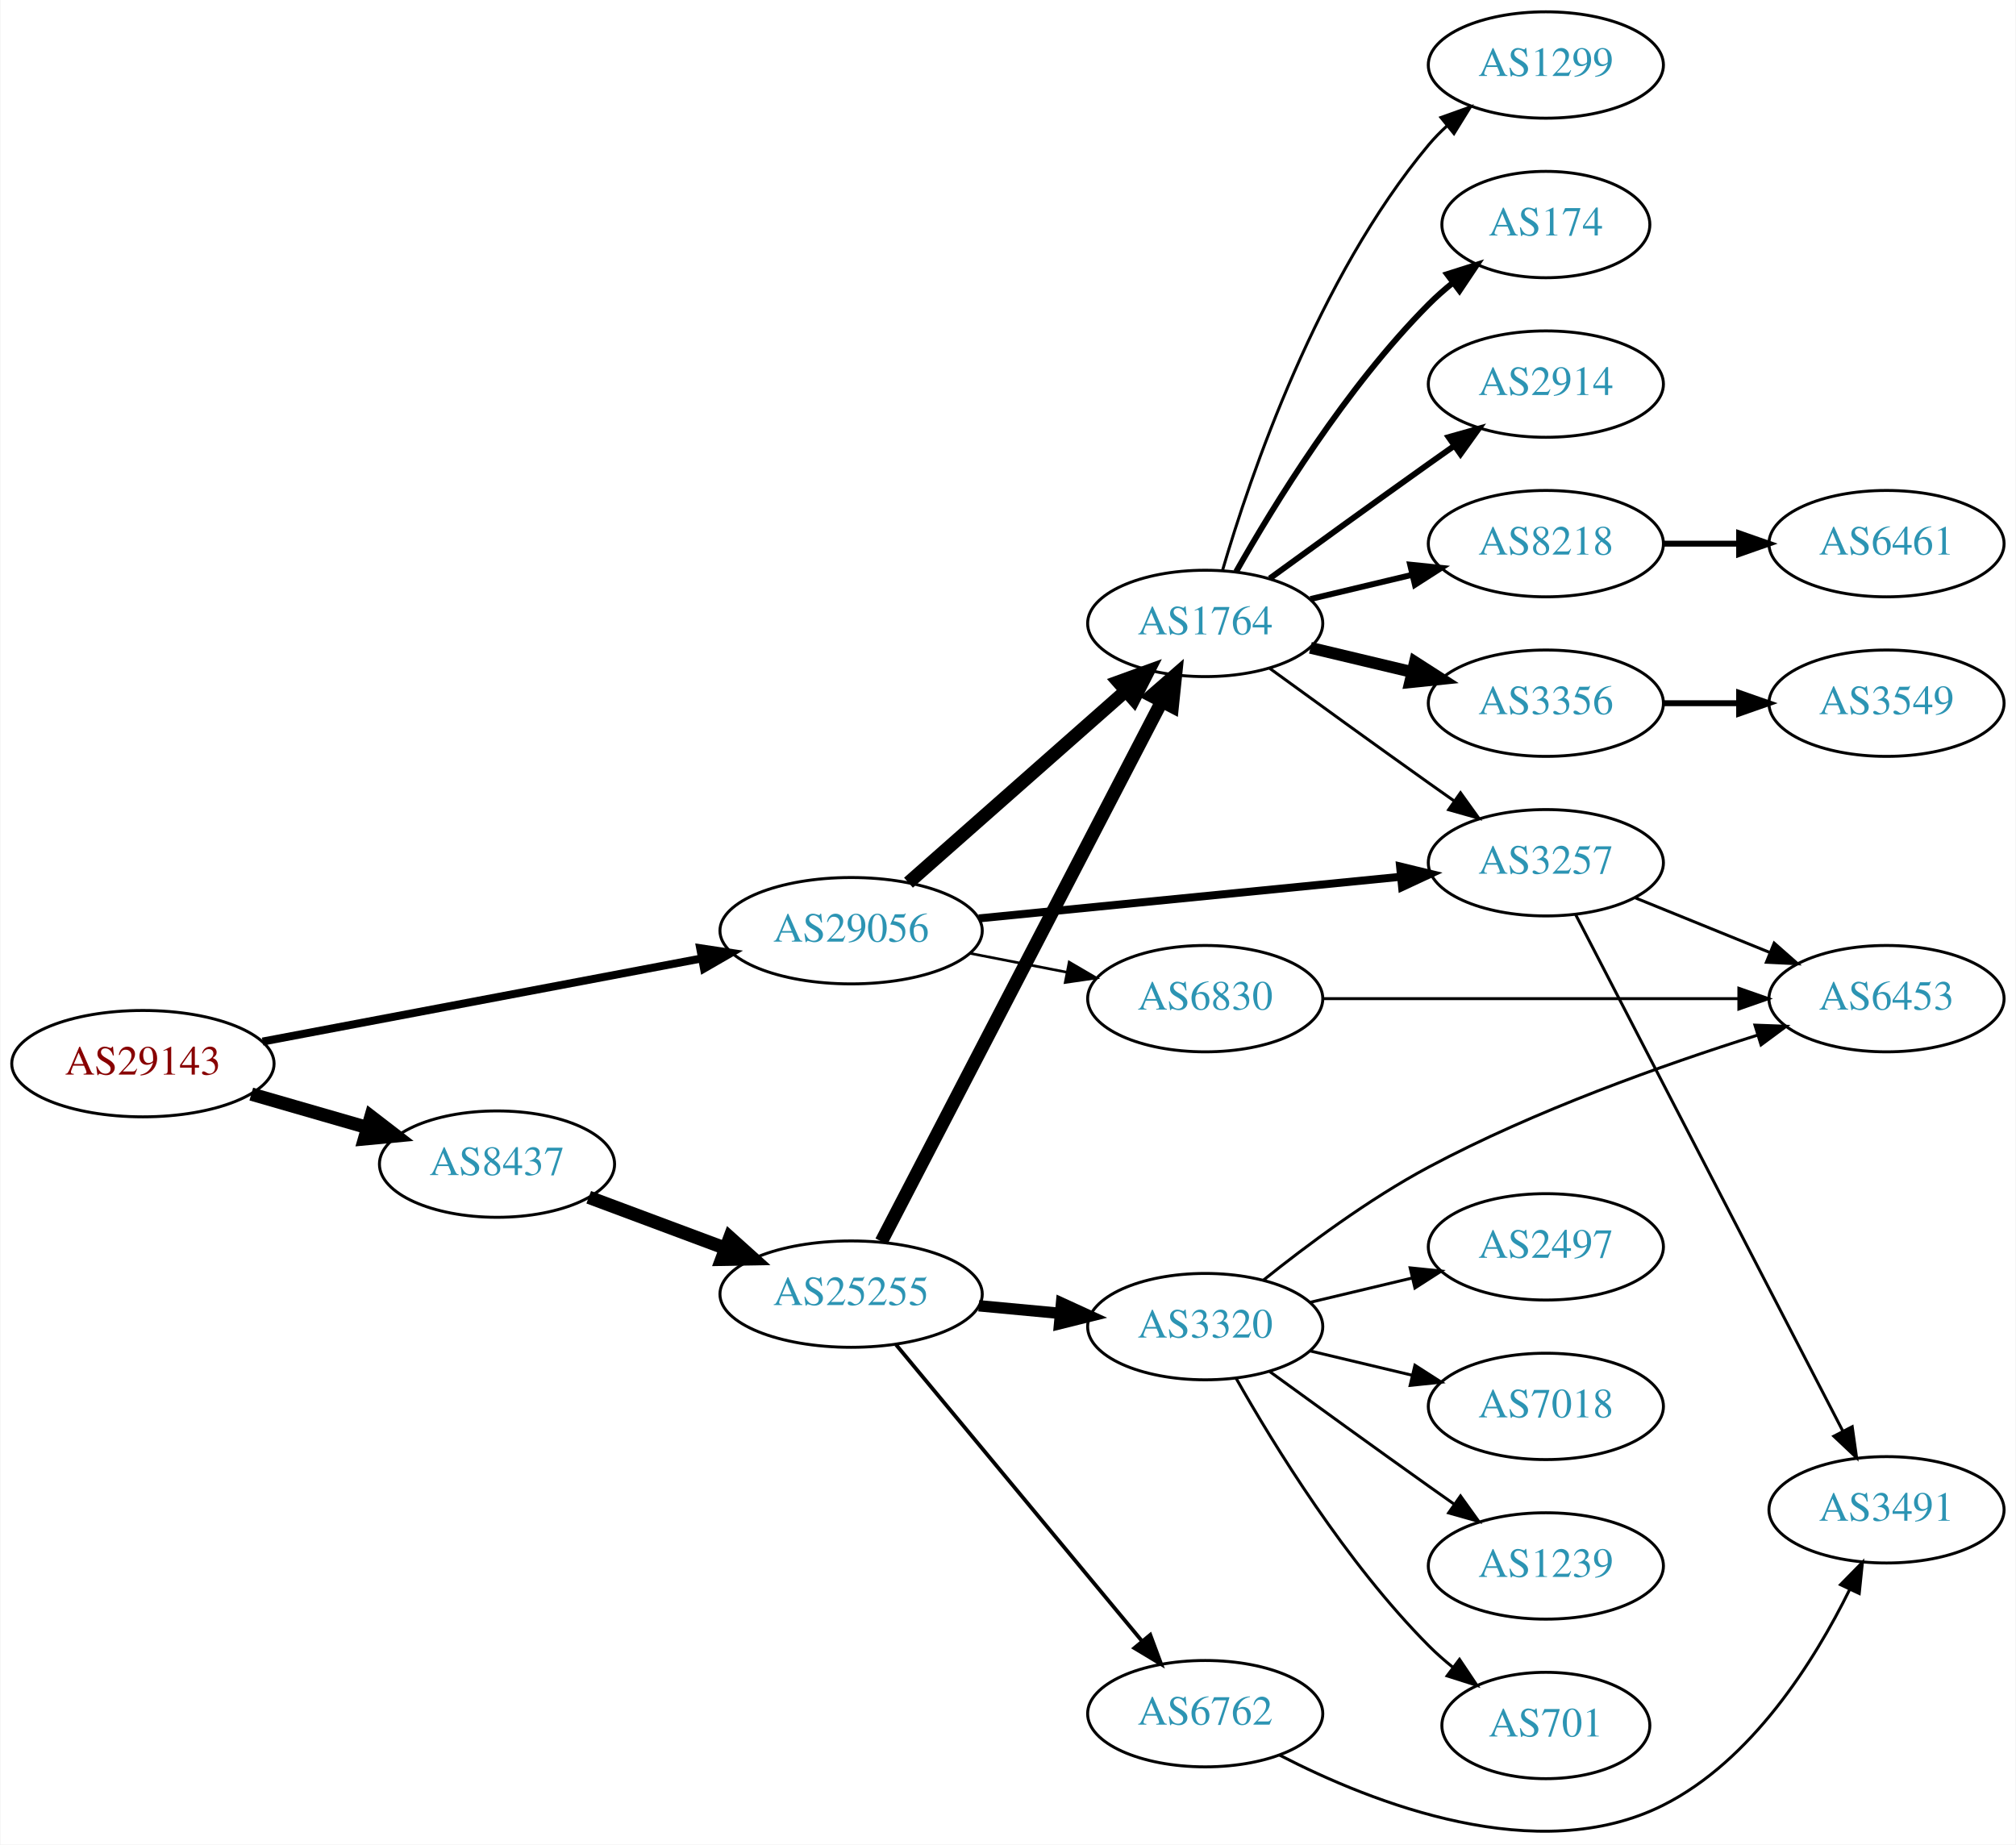
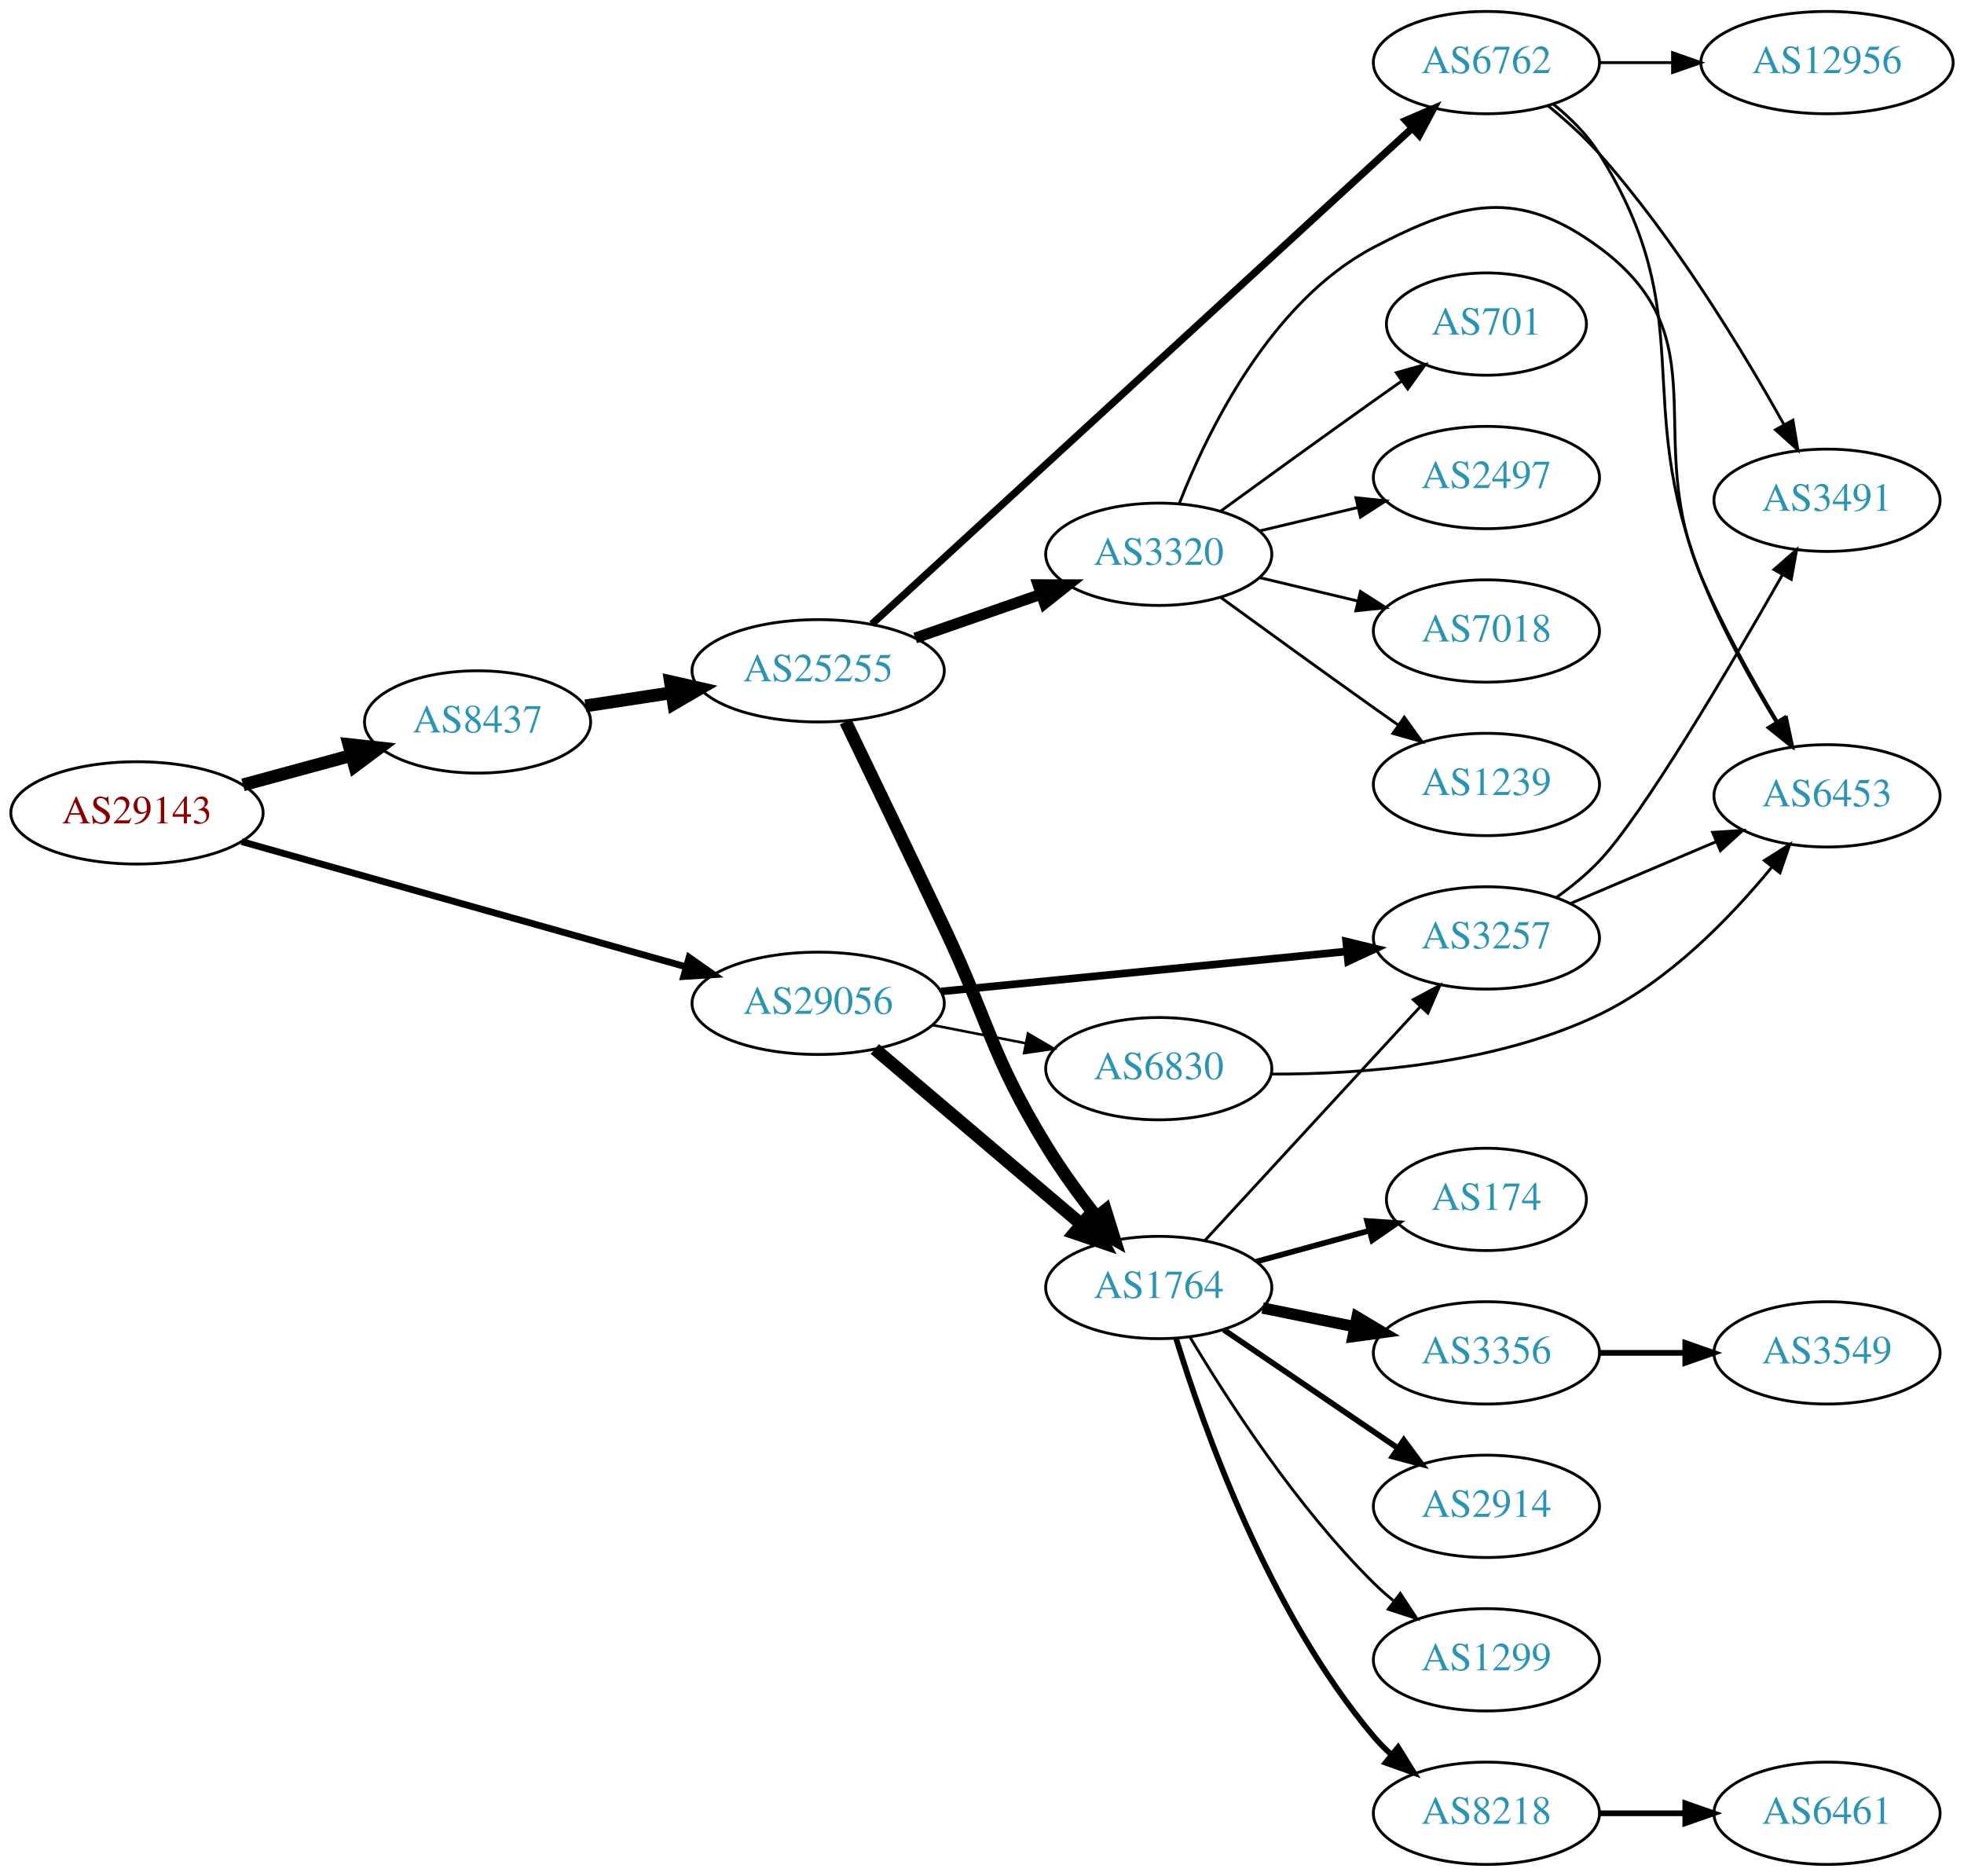
- <svg xmlns="http://www.w3.org/2000/svg" xmlns:xlink="http://www.w3.org/1999/xlink" width="682pt" height="624pt" viewBox="0.00 0.00 681.96 624.28">
-   <g id="graph0" class="graph" transform="scale(1 1) rotate(0) translate(4 620.284)">
-     <polygon fill="white" stroke="none" points="-4,4 -4,-620.284 677.956,-620.284 677.956,4 -4,4" />
+ <svg xmlns="http://www.w3.org/2000/svg" xmlns:xlink="http://www.w3.org/1999/xlink" width="691pt" height="660pt" viewBox="0.00 0.00 691.06 660.00">
+   <g id="graph0" class="graph" transform="scale(1 1) rotate(0) translate(4 656)">
+     <polygon fill="white" stroke="none" points="-4,4 -4,-656 687.055,-656 687.055,4 -4,4" />
    <g id="node1" class="node">
      <g id="a_node1">
        <a xlink:href="/asn/29143" xlink:title="AS29143 ~ Magistrat Graz [AT]">
-           <ellipse fill="#ffffff" stroke="black" cx="44.196" cy="-260.284" rx="44.393" ry="18" />
-           <text text-anchor="middle" x="44.196" y="-256.584" font-family="Times,serif" font-size="14.00" fill="#880000">AS29143</text>
+           <ellipse fill="#ffffff" stroke="black" cx="44.196" cy="-370" rx="44.393" ry="18" />
+           <text text-anchor="middle" x="44.196" y="-366.3" font-family="Times,serif" font-size="14.00" fill="#880000">AS29143</text>
        </a>
      </g>
    </g>
    <g id="node2" class="node">
      <g id="a_node2">
        <a xlink:href="/asn/8437" xlink:title="AS8437 ~ Hutchison Drei Austria GmbH [AT]">
-           <ellipse fill="#ffffff" stroke="black" cx="164.039" cy="-226.284" rx="39.794" ry="18" />
-           <text text-anchor="middle" x="164.039" y="-222.584" font-family="Times,serif" font-size="14.00" fill="#2c94b3">AS8437</text>
+           <ellipse fill="#ffffff" stroke="black" cx="164.039" cy="-402" rx="39.794" ry="18" />
+           <text text-anchor="middle" x="164.039" y="-398.3" font-family="Times,serif" font-size="14.00" fill="#2c94b3">AS8437</text>
        </a>
      </g>
    </g>
    <g id="edge1" class="edge">
-       <path fill="none" stroke="black" stroke-width="4.5" d="M80.873,-249.99C93.288,-246.408 107.344,-242.353 120.275,-238.622" />
-       <polygon fill="black" stroke="black" stroke-width="4.5" points="121.382,-242.401 129.898,-235.845 119.198,-234.834 121.382,-242.401" />
+       <path fill="none" stroke="black" stroke-width="4.5" d="M81.514,-379.862C93.574,-383.137 107.123,-386.816 119.66,-390.221" />
+       <polygon fill="black" stroke="black" stroke-width="4.5" points="118.768,-394.058 129.451,-392.879 120.832,-386.459 118.768,-394.058" />
    </g>
    <g id="node3" class="node">
      <g id="a_node3">
        <a xlink:href="/asn/29056" xlink:title="AS29056 ~ Citycom Telekommunikation GmbH [AT]">
-           <ellipse fill="#ffffff" stroke="black" cx="283.881" cy="-305.284" rx="44.393" ry="18" />
-           <text text-anchor="middle" x="283.881" y="-301.584" font-family="Times,serif" font-size="14.00" fill="#2c94b3">AS29056</text>
+           <ellipse fill="#ffffff" stroke="black" cx="283.881" cy="-303" rx="44.393" ry="18" />
+           <text text-anchor="middle" x="283.881" y="-299.3" font-family="Times,serif" font-size="14.00" fill="#2c94b3">AS29056</text>
        </a>
      </g>
    </g>
    <g id="edge2" class="edge">
-       <path fill="none" stroke="black" stroke-width="2.7" d="M84.712,-267.765C125.493,-275.486 189.21,-287.549 233.336,-295.904" />
-       <polygon fill="black" stroke="black" stroke-width="2.7" points="232.794,-299.363 243.271,-297.784 234.097,-292.485 232.794,-299.363" />
+       <path fill="none" stroke="black" stroke-width="2.382" d="M81.037,-359.897C122.754,-348.138 191.724,-328.696 237.236,-315.867" />
+       <polygon fill="black" stroke="black" stroke-width="2.382" points="238.462,-319.158 247.138,-313.076 236.563,-312.42 238.462,-319.158" />
    </g>
    <g id="node4" class="node">
      <g id="a_node4">
        <a xlink:href="/asn/25255" xlink:title="AS25255 ~ ==&gt; TELE2 AUSTRIA &lt;== [AT]">
-           <ellipse fill="#ffffff" stroke="black" cx="283.881" cy="-182.284" rx="44.393" ry="18" />
-           <text text-anchor="middle" x="283.881" y="-178.584" font-family="Times,serif" font-size="14.00" fill="#2c94b3">AS25255</text>
+           <ellipse fill="#ffffff" stroke="black" cx="283.881" cy="-420" rx="44.393" ry="18" />
+           <text text-anchor="middle" x="283.881" y="-416.3" font-family="Times,serif" font-size="14.00" fill="#2c94b3">AS25255</text>
        </a>
      </g>
    </g>
    <g id="edge3" class="edge">
-       <path fill="none" stroke="black" stroke-width="4.5" d="M195.08,-215.067C209.065,-209.845 225.933,-203.547 241.131,-197.872" />
-       <polygon fill="black" stroke="black" stroke-width="4.5" points="242.839,-201.438 250.83,-194.251 240.084,-194.06 242.839,-201.438" />
+       <path fill="none" stroke="black" stroke-width="4.5" d="M202.001,-407.646C211.62,-409.115 222.15,-410.723 232.338,-412.28" />
+       <polygon fill="black" stroke="black" stroke-width="4.5" points="231.886,-416.194 242.366,-413.812 233.076,-408.409 231.886,-416.194" />
    </g>
    <g id="node5" class="node">
      <g id="a_node5">
        <a xlink:href="/asn/1764" xlink:title="AS1764 ~ NEXTLAYER-AS [AT]">
-           <ellipse fill="#ffffff" stroke="black" cx="403.724" cy="-409.284" rx="39.794" ry="18" />
-           <text text-anchor="middle" x="403.724" y="-405.584" font-family="Times,serif" font-size="14.00" fill="#2c94b3">AS1764</text>
-         </a>
-       </g>
-     </g>
-     <g id="edge21" class="edge">
-       <path fill="none" stroke="black" stroke-width="4.5" d="M303.294,-321.534C323.011,-338.935 354.459,-366.688 376.701,-386.318" />
-       <polygon fill="black" stroke="black" stroke-width="4.5" points="374.337,-389.483 384.44,-393.148 379.548,-383.579 374.337,-389.483" />
-     </g>
-     <g id="node13" class="node">
-       <g id="a_node13">
+           <ellipse fill="#ffffff" stroke="black" cx="403.724" cy="-203" rx="39.794" ry="18" />
+           <text text-anchor="middle" x="403.724" y="-199.3" font-family="Times,serif" font-size="14.00" fill="#2c94b3">AS1764</text>
+         </a>
+       </g>
+     </g>
+     <g id="edge24" class="edge">
+       <path fill="none" stroke="black" stroke-width="4.5" d="M303.815,-286.933C323.516,-270.215 354.511,-243.913 376.549,-225.211" />
+       <polygon fill="black" stroke="black" stroke-width="4.5" points="379.149,-228.17 384.226,-218.697 374.053,-222.165 379.149,-228.17" />
+     </g>
+     <g id="node8" class="node">
+       <g id="a_node8">
        <a xlink:href="/asn/3257" xlink:title="AS3257 ~ GTT [DE]">
-           <ellipse fill="#ffffff" stroke="black" cx="519.017" cy="-328.284" rx="39.794" ry="18" />
-           <text text-anchor="middle" x="519.017" y="-324.584" font-family="Times,serif" font-size="14.00" fill="#2c94b3">AS3257</text>
+           <ellipse fill="#ffffff" stroke="black" cx="519.017" cy="-326" rx="39.794" ry="18" />
+           <text text-anchor="middle" x="519.017" y="-322.3" font-family="Times,serif" font-size="14.00" fill="#2c94b3">AS3257</text>
        </a>
      </g>
    </g>
    <g id="edge23" class="edge">
-       <path fill="none" stroke="black" stroke-width="2.7" d="M327.1,-309.449C367.346,-313.419 427.885,-319.392 469.962,-323.543" />
-       <polygon fill="black" stroke="black" stroke-width="2.7" points="469.676,-327.032 479.971,-324.53 470.363,-320.065 469.676,-327.032" />
-     </g>
-     <g id="node22" class="node">
-       <g id="a_node22">
+       <path fill="none" stroke="black" stroke-width="2.7" d="M327.1,-307.165C367.346,-311.136 427.885,-317.108 469.962,-321.259" />
+       <polygon fill="black" stroke="black" stroke-width="2.7" points="469.676,-324.748 479.971,-322.247 470.363,-317.782 469.676,-324.748" />
+     </g>
+     <g id="node23" class="node">
+       <g id="a_node23">
        <a xlink:href="/asn/6830" xlink:title="AS6830 ~ LGI-UPC [AT]">
-           <ellipse fill="#ffffff" stroke="black" cx="403.724" cy="-282.284" rx="39.794" ry="18" />
-           <text text-anchor="middle" x="403.724" y="-278.584" font-family="Times,serif" font-size="14.00" fill="#2c94b3">AS6830</text>
-         </a>
-       </g>
-     </g>
-     <g id="edge22" class="edge">
-       <path fill="none" stroke="black" stroke-width="0.9" d="M324.121,-297.625C334.573,-295.585 345.959,-293.363 356.737,-291.259" />
-       <polygon fill="black" stroke="black" stroke-width="0.9" points="357.69,-294.639 366.835,-289.288 356.349,-287.769 357.69,-294.639" />
+           <ellipse fill="#ffffff" stroke="black" cx="403.724" cy="-280" rx="39.794" ry="18" />
+           <text text-anchor="middle" x="403.724" y="-276.3" font-family="Times,serif" font-size="14.00" fill="#2c94b3">AS6830</text>
+         </a>
+       </g>
+     </g>
+     <g id="edge25" class="edge">
+       <path fill="none" stroke="black" stroke-width="0.9" d="M324.121,-295.341C334.573,-293.301 345.959,-291.079 356.737,-288.975" />
+       <polygon fill="black" stroke="black" stroke-width="0.9" points="357.69,-292.356 366.835,-287.005 356.349,-285.485 357.69,-292.356" />
    </g>
    <g id="edge4" class="edge">
-       <path fill="none" stroke="black" stroke-width="4.5" d="M294.128,-200.096C314.788,-239.893 364.78,-336.192 389.05,-382.944" />
-       <polygon fill="black" stroke="black" stroke-width="4.5" points="385.579,-384.805 393.682,-391.866 392.569,-381.176 385.579,-384.805" />
+       <path fill="none" stroke="black" stroke-width="4.5" d="M293.54,-402.096C302.3,-383.952 316.205,-355.061 328.077,-330 344.251,-295.859 344.406,-285.252 364.077,-253 369.279,-244.471 375.671,-235.683 381.747,-227.899" />
+       <polygon fill="black" stroke="black" stroke-width="4.5" points="384.969,-230.175 388.145,-219.908 378.821,-225.253 384.969,-230.175" />
    </g>
    <g id="node6" class="node">
      <g id="a_node6">
        <a xlink:href="/asn/3320" xlink:title="AS3320 ~ DTAG [DE]">
-           <ellipse fill="#ffffff" stroke="black" cx="403.724" cy="-171.284" rx="39.794" ry="18" />
-           <text text-anchor="middle" x="403.724" y="-167.584" font-family="Times,serif" font-size="14.00" fill="#2c94b3">AS3320</text>
+           <ellipse fill="#ffffff" stroke="black" cx="403.724" cy="-461" rx="39.794" ry="18" />
+           <text text-anchor="middle" x="403.724" y="-457.3" font-family="Times,serif" font-size="14.00" fill="#2c94b3">AS3320</text>
        </a>
      </g>
    </g>
    <g id="edge5" class="edge">
-       <path fill="none" stroke="black" stroke-width="3.857" d="M327.092,-178.344C336.017,-177.51 345.5,-176.625 354.624,-175.774" />
-       <polygon fill="black" stroke="black" stroke-width="3.857" points="355.093,-179.245 364.724,-174.831 354.442,-172.275 355.093,-179.245" />
+       <path fill="none" stroke="black" stroke-width="3.857" d="M318.021,-431.53C331.738,-436.302 347.777,-441.883 362.187,-446.896" />
+       <polygon fill="black" stroke="black" stroke-width="3.857" points="361.259,-450.279 371.853,-450.26 363.559,-443.668 361.259,-450.279" />
    </g>
    <g id="node7" class="node">
      <g id="a_node7">
        <a xlink:href="/asn/6762" xlink:title="AS6762 ~ TELECOM ITALIA SPARKLE S.p.A. [IT]">
-           <ellipse fill="#ffffff" stroke="black" cx="403.724" cy="-40.284" rx="39.794" ry="18" />
-           <text text-anchor="middle" x="403.724" y="-36.584" font-family="Times,serif" font-size="14.00" fill="#2c94b3">AS6762</text>
+           <ellipse fill="#ffffff" stroke="black" cx="519.017" cy="-634" rx="39.794" ry="18" />
+           <text text-anchor="middle" x="519.017" y="-630.3" font-family="Times,serif" font-size="14.00" fill="#2c94b3">AS6762</text>
        </a>
      </g>
    </g>
    <g id="edge6" class="edge">
-       <path fill="none" stroke="black" stroke-width="1.286" d="M299.096,-165.155C319.822,-140.18 358.453,-93.63 382.244,-64.961" />
-       <polygon fill="black" stroke="black" stroke-width="1.286" points="385.132,-66.963 388.825,-57.032 379.745,-62.492 385.132,-66.963" />
-     </g>
-     <g id="node8" class="node">
-       <g id="a_node8">
-         <a xlink:href="/asn/1299" xlink:title="AS1299 ~ Telia Carrier [EU]">
-           <ellipse fill="#ffffff" stroke="black" cx="519.017" cy="-598.284" rx="39.794" ry="18" />
-           <text text-anchor="middle" x="519.017" y="-594.584" font-family="Times,serif" font-size="14.00" fill="#2c94b3">AS1299</text>
-         </a>
-       </g>
+       <path fill="none" stroke="black" stroke-width="2.571" d="M302.788,-436.437C343.996,-474.263 445.63,-567.555 492.984,-611.022" />
+       <polygon fill="black" stroke="black" stroke-width="2.571" points="490.634,-613.616 500.368,-617.8 495.368,-608.459 490.634,-613.616" />
    </g>
    <g id="edge7" class="edge">
-       <path fill="none" stroke="black" d="M409.598,-427.285C418.912,-459.127 441.728,-526.264 479.37,-571.284 481.241,-573.521 483.339,-575.658 485.565,-577.68" />
-       <polygon fill="black" stroke="black" points="483.509,-580.518 493.484,-584.087 487.912,-575.076 483.509,-580.518" />
+       <path fill="none" stroke="black" d="M420.003,-219.588C439.514,-240.771 473.422,-277.584 495.793,-301.872" />
+       <polygon fill="black" stroke="black" points="493.268,-304.298 502.618,-309.282 498.417,-299.555 493.268,-304.298" />
    </g>
    <g id="node9" class="node">
      <g id="a_node9">
        <a xlink:href="/asn/174" xlink:title="AS174 ~ Cogent Communications [US]">
-           <ellipse fill="#ffffff" stroke="black" cx="519.017" cy="-544.284" rx="35.194" ry="18" />
-           <text text-anchor="middle" x="519.017" y="-540.584" font-family="Times,serif" font-size="14.00" fill="#2c94b3">AS174</text>
+           <ellipse fill="#ffffff" stroke="black" cx="519.017" cy="-234" rx="35.194" ry="18" />
+           <text text-anchor="middle" x="519.017" y="-230.3" font-family="Times,serif" font-size="14.00" fill="#2c94b3">AS174</text>
        </a>
      </g>
    </g>
    <g id="edge8" class="edge">
-       <path fill="none" stroke="black" stroke-width="2" d="M414.184,-426.774C426.965,-449.38 451.398,-489.17 479.37,-517.284 481.871,-519.797 484.631,-522.232 487.492,-524.545" />
-       <polygon fill="black" stroke="black" stroke-width="2" points="485.591,-527.493 495.689,-530.697 489.793,-521.895 485.591,-527.493" />
+       <path fill="none" stroke="black" stroke-width="2" d="M438.103,-212.133C450.586,-215.549 464.893,-219.464 477.921,-223.029" />
+       <polygon fill="black" stroke="black" stroke-width="2" points="477.013,-226.409 487.582,-225.672 478.86,-219.657 477.013,-226.409" />
    </g>
    <g id="node10" class="node">
      <g id="a_node10">
-         <a xlink:href="/asn/2914" xlink:title="AS2914 ~ NTT America, Inc. [US]">
-           <ellipse fill="#ffffff" stroke="black" cx="519.017" cy="-490.284" rx="39.794" ry="18" />
-           <text text-anchor="middle" x="519.017" y="-486.584" font-family="Times,serif" font-size="14.00" fill="#2c94b3">AS2914</text>
+         <a xlink:href="/asn/3356" xlink:title="AS3356 ~ Level 3 Parent, LLC [US]">
+           <ellipse fill="#ffffff" stroke="black" cx="519.017" cy="-180" rx="39.794" ry="18" />
+           <text text-anchor="middle" x="519.017" y="-176.3" font-family="Times,serif" font-size="14.00" fill="#2c94b3">AS3356</text>
        </a>
      </g>
    </g>
    <g id="edge9" class="edge">
-       <path fill="none" stroke="black" stroke-width="2" d="M425.572,-424.506C440.506,-435.375 461.12,-450.308 479.37,-463.284 482.191,-465.289 485.134,-467.368 488.082,-469.443" />
-       <polygon fill="black" stroke="black" stroke-width="2" points="486.109,-472.334 496.306,-475.209 490.128,-466.603 486.109,-472.334" />
+       <path fill="none" stroke="black" stroke-width="4" d="M440.26,-195.786C450.488,-193.709 461.789,-191.415 472.531,-189.234" />
+       <polygon fill="black" stroke="black" stroke-width="4" points="473.503,-192.608 482.607,-187.189 472.111,-185.748 473.503,-192.608" />
    </g>
    <g id="node11" class="node">
      <g id="a_node11">
-         <a xlink:href="/asn/8218" xlink:title="AS8218 ~ legacy Neotelecoms [FR]">
-           <ellipse fill="#ffffff" stroke="black" cx="519.017" cy="-436.284" rx="39.794" ry="18" />
-           <text text-anchor="middle" x="519.017" y="-432.584" font-family="Times,serif" font-size="14.00" fill="#2c94b3">AS8218</text>
+         <a xlink:href="/asn/2914" xlink:title="AS2914 ~ NTT America, Inc. [US]">
+           <ellipse fill="#ffffff" stroke="black" cx="519.017" cy="-126" rx="39.794" ry="18" />
+           <text text-anchor="middle" x="519.017" y="-122.3" font-family="Times,serif" font-size="14.00" fill="#2c94b3">AS2914</text>
        </a>
      </g>
    </g>
    <g id="edge10" class="edge">
-       <path fill="none" stroke="black" stroke-width="2" d="M439.331,-417.531C450.202,-420.122 462.357,-423.019 473.799,-425.746" />
-       <polygon fill="black" stroke="black" stroke-width="2" points="473.082,-429.173 483.621,-428.087 474.705,-422.364 473.082,-429.173" />
+       <path fill="none" stroke="black" stroke-width="2" d="M426.568,-188.154C443.965,-176.33 468.513,-159.646 487.795,-146.54" />
+       <polygon fill="black" stroke="black" stroke-width="2" points="489.937,-149.317 496.24,-140.801 486.002,-143.527 489.937,-149.317" />
    </g>
    <g id="node12" class="node">
      <g id="a_node12">
-         <a xlink:href="/asn/3356" xlink:title="AS3356 ~ Level 3 Parent, LLC [US]">
-           <ellipse fill="#ffffff" stroke="black" cx="519.017" cy="-382.284" rx="39.794" ry="18" />
-           <text text-anchor="middle" x="519.017" y="-378.584" font-family="Times,serif" font-size="14.00" fill="#2c94b3">AS3356</text>
+         <a xlink:href="/asn/1299" xlink:title="AS1299 ~ Telia Carrier [EU]">
+           <ellipse fill="#ffffff" stroke="black" cx="519.017" cy="-72" rx="39.794" ry="18" />
+           <text text-anchor="middle" x="519.017" y="-68.3" font-family="Times,serif" font-size="14.00" fill="#2c94b3">AS1299</text>
        </a>
      </g>
    </g>
    <g id="edge11" class="edge">
-       <path fill="none" stroke="black" stroke-width="4" d="M439.331,-401.036C450.202,-398.445 462.357,-395.549 473.799,-392.822" />
-       <polygon fill="black" stroke="black" stroke-width="4" points="474.705,-396.204 483.621,-390.481 473.082,-389.395 474.705,-396.204" />
+       <path fill="none" stroke="black" d="M414.774,-185.431C427.822,-163.573 452.168,-125.858 479.37,-99 481.5,-96.897 483.809,-94.845 486.204,-92.871" />
+       <polygon fill="black" stroke="black" points="488.716,-95.356 494.536,-86.502 484.465,-89.794 488.716,-95.356" />
+     </g>
+     <g id="node13" class="node">
+       <g id="a_node13">
+         <a xlink:href="/asn/8218" xlink:title="AS8218 ~ legacy Neotelecoms [FR]">
+           <ellipse fill="#ffffff" stroke="black" cx="519.017" cy="-18" rx="39.794" ry="18" />
+           <text text-anchor="middle" x="519.017" y="-14.3" font-family="Times,serif" font-size="14.00" fill="#2c94b3">AS8218</text>
+         </a>
+       </g>
    </g>
    <g id="edge12" class="edge">
-       <path fill="none" stroke="black" d="M425.572,-394.062C440.506,-383.193 461.12,-368.259 479.37,-355.284 482.191,-353.279 485.134,-351.199 488.082,-349.125" />
-       <polygon fill="black" stroke="black" points="490.128,-351.965 496.306,-343.358 486.109,-346.233 490.128,-351.965" />
+       <path fill="none" stroke="black" stroke-width="2" d="M409.785,-185.2C419.322,-154.052 442.38,-88.811 479.37,-45 481.251,-42.772 483.357,-40.641 485.589,-38.624" />
+       <polygon fill="black" stroke="black" stroke-width="2" points="487.934,-41.229 493.518,-32.225 483.538,-35.782 487.934,-41.229" />
+     </g>
+     <g id="node14" class="node">
+       <g id="a_node14">
+         <a xlink:href="/asn/6453" xlink:title="AS6453 ~ TATA COMMUNICATIONS (AMERICA) INC [US]">
+           <ellipse fill="#ffffff" stroke="black" cx="638.859" cy="-376" rx="39.794" ry="18" />
+           <text text-anchor="middle" x="638.859" y="-372.3" font-family="Times,serif" font-size="14.00" fill="#2c94b3">AS6453</text>
+         </a>
+       </g>
+     </g>
+     <g id="edge13" class="edge">
+       <path fill="none" stroke="black" d="M410.948,-478.866C420.893,-504.293 443.037,-549.945 479.37,-569 510.58,-585.368 530.29,-589.903 558.663,-569 602.124,-536.982 573.34,-502.591 594.663,-453 602.213,-435.442 612.655,-416.721 621.382,-402.135" />
+       <polygon fill="black" stroke="black" points="624.61,-403.563 626.821,-393.201 618.631,-399.923 624.61,-403.563" />
    </g>
    <g id="node15" class="node">
      <g id="a_node15">
-         <a xlink:href="/asn/6453" xlink:title="AS6453 ~ TATA COMMUNICATIONS (AMERICA) INC [US]">
-           <ellipse fill="#ffffff" stroke="black" cx="634.31" cy="-282.284" rx="39.794" ry="18" />
-           <text text-anchor="middle" x="634.31" y="-278.584" font-family="Times,serif" font-size="14.00" fill="#2c94b3">AS6453</text>
+         <a xlink:href="/asn/701" xlink:title="AS701 ~ UUNET [US]">
+           <ellipse fill="#ffffff" stroke="black" cx="519.017" cy="-542" rx="35.194" ry="18" />
+           <text text-anchor="middle" x="519.017" y="-538.3" font-family="Times,serif" font-size="14.00" fill="#2c94b3">AS701</text>
        </a>
      </g>
    </g>
    <g id="edge14" class="edge">
-       <path fill="none" stroke="black" d="M423.419,-187.018C437.974,-198.705 459.053,-214.435 479.37,-225.284 515.212,-244.422 558.877,-259.922 590.535,-269.901" />
-       <polygon fill="black" stroke="black" points="589.779,-273.33 600.367,-272.944 591.849,-266.643 589.779,-273.33" />
+       <path fill="none" stroke="black" d="M425.572,-476.222C440.506,-487.091 461.12,-502.025 479.37,-515 482.581,-517.282 485.95,-519.661 489.304,-522.018" />
+       <polygon fill="black" stroke="black" points="487.316,-524.899 497.515,-527.77 491.332,-519.166 487.316,-524.899" />
    </g>
    <g id="node16" class="node">
      <g id="a_node16">
        <a xlink:href="/asn/2497" xlink:title="AS2497 ~ Internet Initiative Japan Inc. [JP]">
-           <ellipse fill="#ffffff" stroke="black" cx="519.017" cy="-198.284" rx="39.794" ry="18" />
-           <text text-anchor="middle" x="519.017" y="-194.584" font-family="Times,serif" font-size="14.00" fill="#2c94b3">AS2497</text>
+           <ellipse fill="#ffffff" stroke="black" cx="519.017" cy="-488" rx="39.794" ry="18" />
+           <text text-anchor="middle" x="519.017" y="-484.3" font-family="Times,serif" font-size="14.00" fill="#2c94b3">AS2497</text>
        </a>
      </g>
    </g>
    <g id="edge15" class="edge">
-       <path fill="none" stroke="black" d="M439.331,-179.531C450.202,-182.122 462.357,-185.019 473.799,-187.746" />
-       <polygon fill="black" stroke="black" points="473.082,-191.173 483.621,-190.087 474.705,-184.364 473.082,-191.173" />
+       <path fill="none" stroke="black" d="M439.331,-469.248C450.202,-471.838 462.357,-474.735 473.799,-477.462" />
+       <polygon fill="black" stroke="black" points="473.082,-480.889 483.621,-479.803 474.705,-474.08 473.082,-480.889" />
    </g>
    <g id="node17" class="node">
      <g id="a_node17">
        <a xlink:href="/asn/7018" xlink:title="AS7018 ~ AT&amp;T Services, Inc. [US]">
-           <ellipse fill="#ffffff" stroke="black" cx="519.017" cy="-144.284" rx="39.794" ry="18" />
-           <text text-anchor="middle" x="519.017" y="-140.584" font-family="Times,serif" font-size="14.00" fill="#2c94b3">AS7018</text>
+           <ellipse fill="#ffffff" stroke="black" cx="519.017" cy="-434" rx="39.794" ry="18" />
+           <text text-anchor="middle" x="519.017" y="-430.3" font-family="Times,serif" font-size="14.00" fill="#2c94b3">AS7018</text>
        </a>
      </g>
    </g>
    <g id="edge16" class="edge">
-       <path fill="none" stroke="black" d="M439.331,-163.036C450.202,-160.445 462.357,-157.549 473.799,-154.822" />
-       <polygon fill="black" stroke="black" points="474.705,-158.204 483.621,-152.481 473.082,-151.395 474.705,-158.204" />
+       <path fill="none" stroke="black" d="M439.331,-452.752C450.202,-450.162 462.357,-447.265 473.799,-444.538" />
+       <polygon fill="black" stroke="black" points="474.705,-447.92 483.621,-442.197 473.082,-441.111 474.705,-447.92" />
    </g>
    <g id="node18" class="node">
      <g id="a_node18">
        <a xlink:href="/asn/1239" xlink:title="AS1239 ~ Sprint [US]">
-           <ellipse fill="#ffffff" stroke="black" cx="519.017" cy="-90.284" rx="39.794" ry="18" />
-           <text text-anchor="middle" x="519.017" y="-86.584" font-family="Times,serif" font-size="14.00" fill="#2c94b3">AS1239</text>
+           <ellipse fill="#ffffff" stroke="black" cx="519.017" cy="-380" rx="39.794" ry="18" />
+           <text text-anchor="middle" x="519.017" y="-376.3" font-family="Times,serif" font-size="14.00" fill="#2c94b3">AS1239</text>
        </a>
      </g>
    </g>
    <g id="edge17" class="edge">
-       <path fill="none" stroke="black" d="M425.572,-156.062C440.506,-145.193 461.12,-130.259 479.37,-117.284 482.191,-115.279 485.134,-113.199 488.082,-111.125" />
-       <polygon fill="black" stroke="black" points="490.128,-113.965 496.306,-105.358 486.109,-108.233 490.128,-113.965" />
+       <path fill="none" stroke="black" d="M425.572,-445.778C440.506,-434.909 461.12,-419.975 479.37,-407 482.191,-404.995 485.134,-402.915 488.082,-400.841" />
+       <polygon fill="black" stroke="black" points="490.128,-403.681 496.306,-395.074 486.109,-397.95 490.128,-403.681" />
+     </g>
+     <g id="edge20" class="edge">
+       <path fill="none" stroke="black" d="M542.455,-619.473C548.502,-614.579 554.511,-608.65 558.663,-602 594.744,-544.211 569.764,-516.414 594.663,-453 601.602,-435.327 611.939,-416.73 620.761,-402.24" />
+       <polygon fill="black" stroke="black" points="623.975,-403.701 626.289,-393.362 618.032,-400.001 623.975,-403.701" />
+     </g>
+     <g id="node20" class="node">
+       <g id="a_node20">
+         <a xlink:href="/asn/3491" xlink:title="AS3491 ~ PCCW Global, Inc. [US]">
+           <ellipse fill="#ffffff" stroke="black" cx="638.859" cy="-480" rx="39.794" ry="18" />
+           <text text-anchor="middle" x="638.859" y="-476.3" font-family="Times,serif" font-size="14.00" fill="#2c94b3">AS3491</text>
+         </a>
+       </g>
+     </g>
+     <g id="edge19" class="edge">
+       <path fill="none" stroke="black" d="M540.716,-618.797C546.844,-613.801 553.334,-607.985 558.663,-602 585.284,-572.102 609.305,-532.448 623.737,-506.587" />
+       <polygon fill="black" stroke="black" points="626.858,-508.176 628.608,-497.727 620.723,-504.804 626.858,-508.176" />
+     </g>
+     <g id="node21" class="node">
+       <g id="a_node21">
+         <a xlink:href="/asn/12956" xlink:title="AS12956 ~ TELXIUS [ES]">
+           <ellipse fill="#ffffff" stroke="black" cx="638.859" cy="-634" rx="44.393" ry="18" />
+           <text text-anchor="middle" x="638.859" y="-630.3" font-family="Times,serif" font-size="14.00" fill="#2c94b3">AS12956</text>
+         </a>
+       </g>
+     </g>
+     <g id="edge21" class="edge">
+       <path fill="none" stroke="black" d="M558.929,-634C567.032,-634 575.707,-634 584.233,-634" />
+       <polygon fill="black" stroke="black" points="584.511,-637.5 594.511,-634 584.511,-630.5 584.511,-637.5" />
+     </g>
+     <g id="edge27" class="edge">
+       <path fill="none" stroke="black" d="M548.543,-338.104C563.917,-344.627 583.093,-352.763 599.732,-359.823" />
+       <polygon fill="black" stroke="black" points="598.614,-363.151 609.187,-363.835 601.349,-356.707 598.614,-363.151" />
+     </g>
+     <g id="edge26" class="edge">
+       <path fill="none" stroke="black" d="M543.712,-340.292C548.964,-344.054 554.268,-348.369 558.663,-353 574.13,-369.296 604.839,-421.527 623.14,-453.709" />
+       <polygon fill="black" stroke="black" points="620.199,-455.619 628.17,-462.599 626.292,-452.172 620.199,-455.619" />
    </g>
    <g id="node19" class="node">
      <g id="a_node19">
-         <a xlink:href="/asn/701" xlink:title="AS701 ~ UUNET [US]">
-           <ellipse fill="#ffffff" stroke="black" cx="519.017" cy="-36.284" rx="35.194" ry="18" />
-           <text text-anchor="middle" x="519.017" y="-32.584" font-family="Times,serif" font-size="14.00" fill="#2c94b3">AS701</text>
+         <a xlink:href="/asn/3549" xlink:title="AS3549 ~ Level 3 Parent, LLC [US]">
+           <ellipse fill="#ffffff" stroke="black" cx="638.859" cy="-180" rx="39.794" ry="18" />
+           <text text-anchor="middle" x="638.859" y="-176.3" font-family="Times,serif" font-size="14.00" fill="#2c94b3">AS3549</text>
        </a>
      </g>
    </g>
    <g id="edge18" class="edge">
-       <path fill="none" stroke="black" d="M414.184,-153.793C426.965,-131.188 451.398,-91.398 479.37,-63.284 481.871,-60.771 484.631,-58.335 487.492,-56.023" />
-       <polygon fill="black" stroke="black" points="489.793,-58.672 495.689,-49.87 485.591,-53.074 489.793,-58.672" />
-     </g>
-     <g id="node21" class="node">
-       <g id="a_node21">
-         <a xlink:href="/asn/3491" xlink:title="AS3491 ~ PCCW Global, Inc. [US]">
-           <ellipse fill="#ffffff" stroke="black" cx="634.31" cy="-109.284" rx="39.794" ry="18" />
-           <text text-anchor="middle" x="634.31" y="-105.584" font-family="Times,serif" font-size="14.00" fill="#2c94b3">AS3491</text>
-         </a>
-       </g>
-     </g>
-     <g id="edge20" class="edge">
-       <path fill="none" stroke="black" d="M428.936,-26.235C460.382,-9.984 516.259,11.978 558.663,-9.284 588.791,-24.39 609.868,-58.065 621.768,-82.162" />
-       <polygon fill="black" stroke="black" points="618.739,-83.945 626.164,-91.503 625.073,-80.964 618.739,-83.945" />
-     </g>
-     <g id="node14" class="node">
-       <g id="a_node14">
+       <path fill="none" stroke="black" stroke-width="2" d="M558.929,-180C568.483,-180 578.832,-180 588.795,-180" />
+       <polygon fill="black" stroke="black" stroke-width="2" points="588.988,-183.5 598.987,-180 588.987,-176.5 588.988,-183.5" />
+     </g>
+     <g id="node22" class="node">
+       <g id="a_node22">
        <a xlink:href="/asn/6461" xlink:title="AS6461 ~ Zayo Bandwidth [US]">
-           <ellipse fill="#ffffff" stroke="black" cx="634.31" cy="-436.284" rx="39.794" ry="18" />
-           <text text-anchor="middle" x="634.31" y="-432.584" font-family="Times,serif" font-size="14.00" fill="#2c94b3">AS6461</text>
-         </a>
-       </g>
-     </g>
-     <g id="edge13" class="edge">
-       <path fill="none" stroke="black" stroke-width="2" d="M558.689,-436.284C566.892,-436.284 575.656,-436.284 584.188,-436.284" />
-       <polygon fill="black" stroke="black" stroke-width="2" points="584.427,-439.784 594.427,-436.284 584.427,-432.784 584.427,-439.784" />
-     </g>
-     <g id="node20" class="node">
-       <g id="a_node20">
-         <a xlink:href="/asn/3549" xlink:title="AS3549 ~ Level 3 Parent, LLC [US]">
-           <ellipse fill="#ffffff" stroke="black" cx="634.31" cy="-382.284" rx="39.794" ry="18" />
-           <text text-anchor="middle" x="634.31" y="-378.584" font-family="Times,serif" font-size="14.00" fill="#2c94b3">AS3549</text>
-         </a>
-       </g>
-     </g>
-     <g id="edge19" class="edge">
-       <path fill="none" stroke="black" stroke-width="2" d="M558.689,-382.284C566.892,-382.284 575.656,-382.284 584.188,-382.284" />
-       <polygon fill="black" stroke="black" stroke-width="2" points="584.427,-385.784 594.427,-382.284 584.427,-378.784 584.427,-385.784" />
-     </g>
-     <g id="edge25" class="edge">
-       <path fill="none" stroke="black" d="M549.192,-316.438C563.068,-310.804 579.845,-303.992 594.754,-297.938" />
-       <polygon fill="black" stroke="black" points="596.284,-301.095 604.233,-294.09 593.651,-294.609 596.284,-301.095" />
-     </g>
-     <g id="edge26" class="edge">
-       <path fill="none" stroke="black" d="M529.096,-310.732C548.901,-272.449 596.081,-181.249 619.556,-135.871" />
-       <polygon fill="black" stroke="black" points="622.701,-137.409 624.187,-126.919 616.483,-134.193 622.701,-137.409" />
-     </g>
-     <g id="edge24" class="edge">
-       <path fill="none" stroke="black" d="M443.5,-282.284C482.333,-282.284 542.216,-282.284 584.314,-282.284" />
-       <polygon fill="black" stroke="black" points="584.343,-285.784 594.343,-282.284 584.343,-278.784 584.343,-285.784" />
+           <ellipse fill="#ffffff" stroke="black" cx="638.859" cy="-18" rx="39.794" ry="18" />
+           <text text-anchor="middle" x="638.859" y="-14.3" font-family="Times,serif" font-size="14.00" fill="#2c94b3">AS6461</text>
+         </a>
+       </g>
+     </g>
+     <g id="edge22" class="edge">
+       <path fill="none" stroke="black" stroke-width="2" d="M558.929,-18C568.483,-18 578.832,-18 588.795,-18" />
+       <polygon fill="black" stroke="black" stroke-width="2" points="588.988,-21.5 598.987,-18 588.987,-14.5 588.988,-21.5" />
+     </g>
+     <g id="edge28" class="edge">
+       <path fill="none" stroke="black" d="M443.311,-278.093C475.65,-278.015 522.241,-281.537 558.663,-299 583.183,-310.756 604.837,-333.112 619.278,-350.719" />
+       <polygon fill="black" stroke="black" points="616.816,-353.248 625.768,-358.914 622.303,-348.902 616.816,-353.248" />
    </g>
  </g>
</svg>
